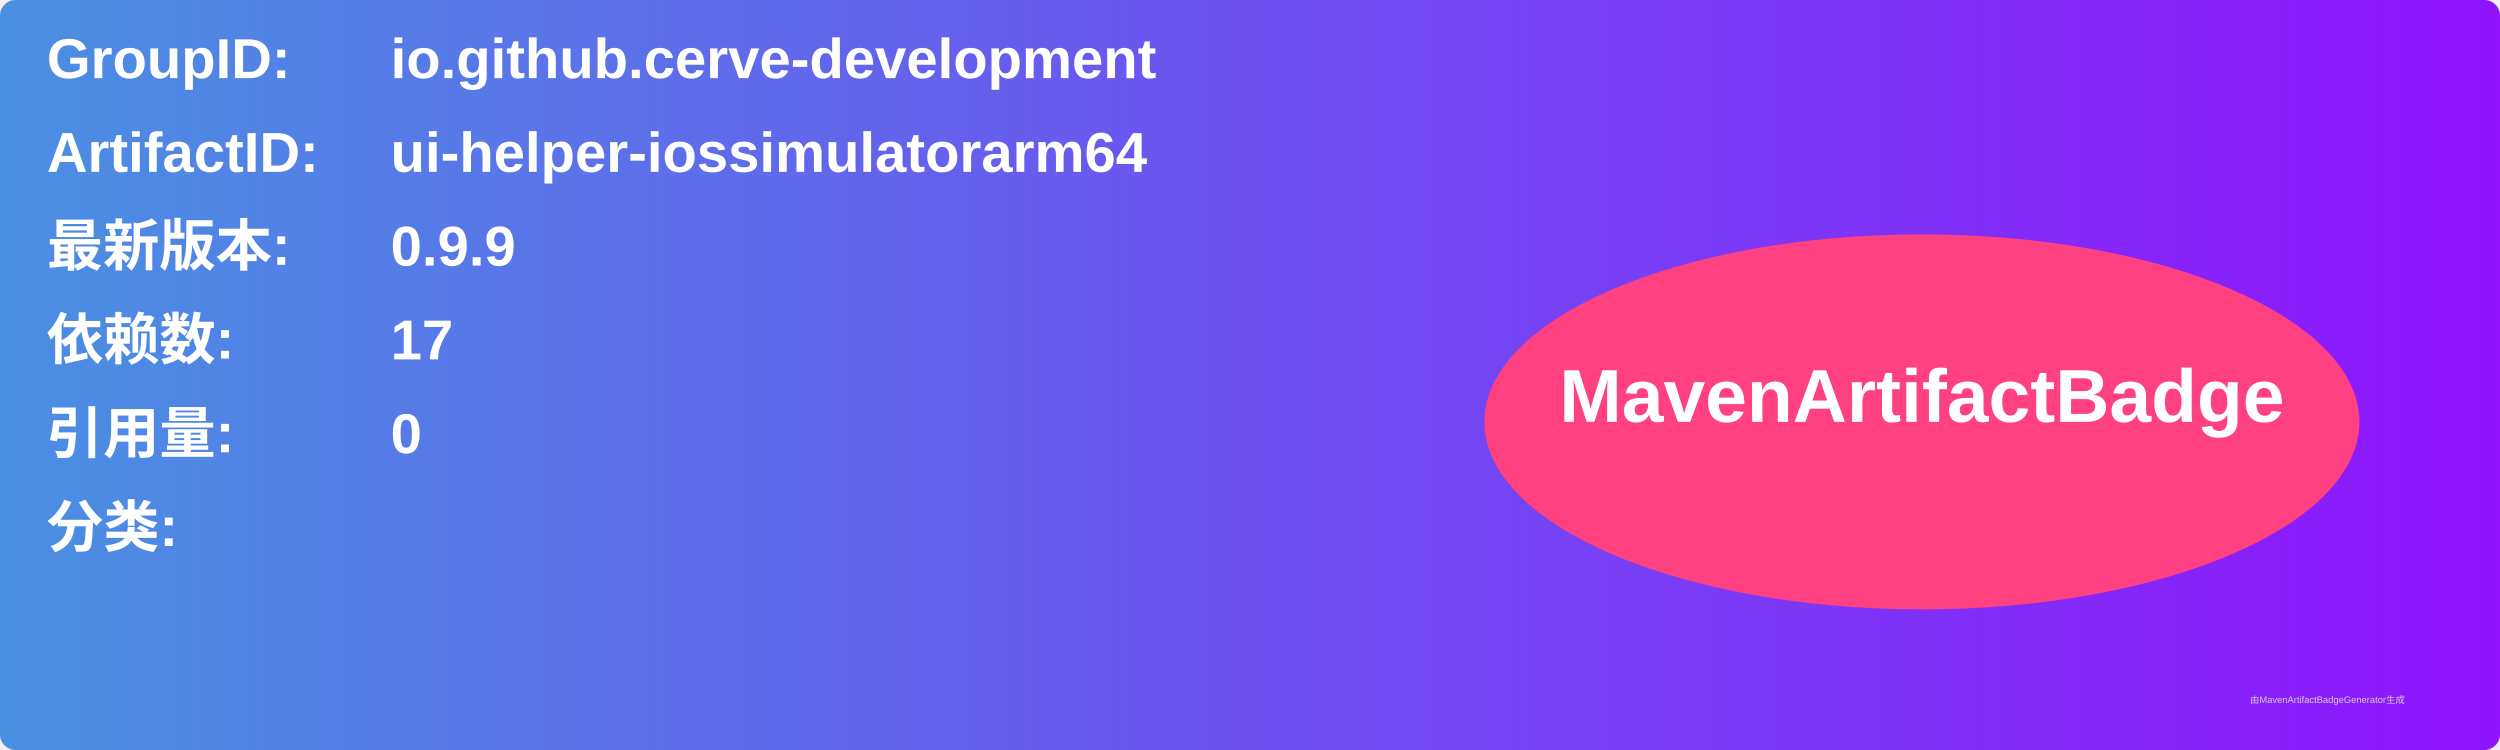
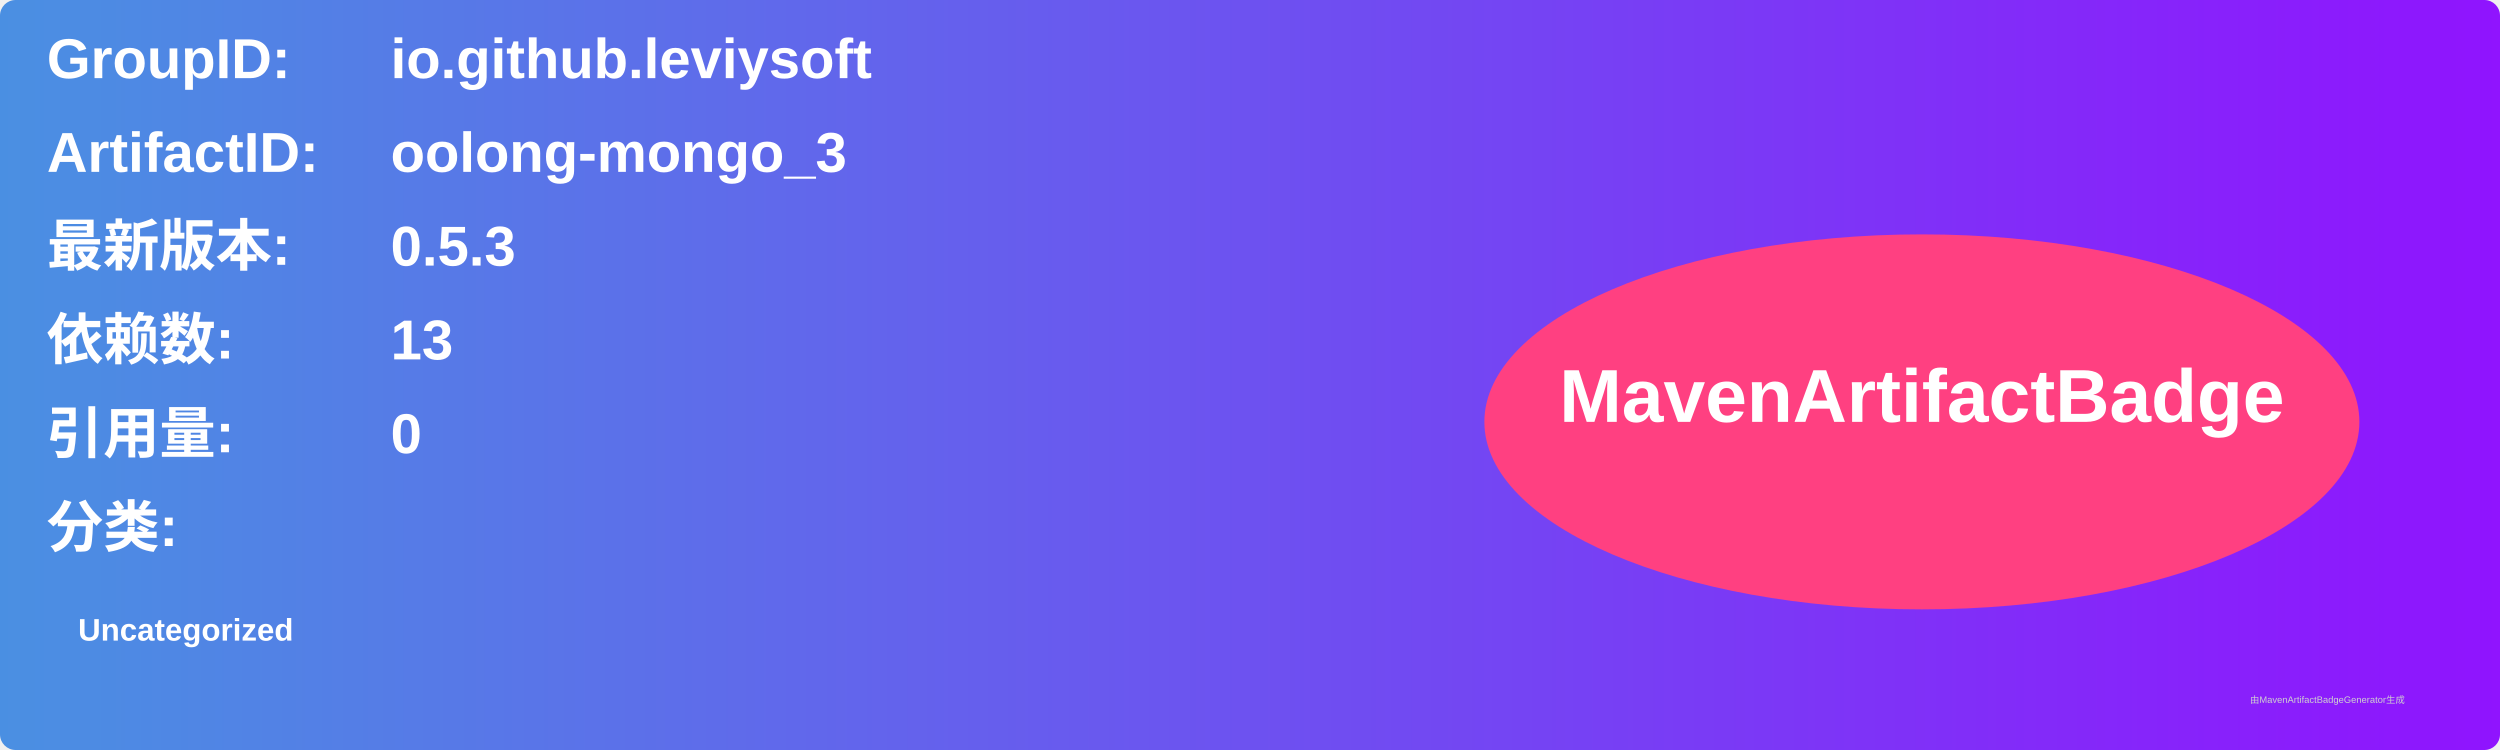
<svg xmlns="http://www.w3.org/2000/svg" width="800" height="240" viewBox="0 0 800 240">
  <linearGradient id="grad" x1="0%" y1="0%" x2="100%" y2="0%">
    <stop offset="0%" stop-color="#4a90e2" />
    <stop offset="100%" stop-color="#9013fe" />
  </linearGradient>
  <rect width="100%" height="100%" rx="5" ry="5" fill="url(#grad)" />
  <g transform="translate(15, 15)">
    <text x="0" y="10" font-family="Arial" font-size="18" fill="white" font-weight="bold" width="260">GroupID:</text>
-     <text x="110" y="10" font-family="Arial" font-size="18" fill="white" font-weight="bold" width="460">io.github.cerve-development</text>
+     <text x="110" y="10" font-family="Arial" font-size="18" fill="white" font-weight="bold" width="460">io.github.leviysoft</text>
    <text x="0" y="40" font-family="Arial" font-size="18" fill="white" font-weight="bold" width="260">ArtifactID:</text>
-     <text x="110" y="40" font-family="Arial" font-size="18" fill="white" font-weight="bold" width="460">ui-helper-iossimulatorarm64</text>
+     <text x="110" y="40" font-family="Arial" font-size="18" fill="white" font-weight="bold" width="460">oolong-mongo_3</text>
    <text x="0" y="70" font-family="Arial" font-size="18" fill="white" font-weight="bold">最新版本:</text>
    <text x="110" y="70" font-family="Arial" font-size="18" fill="white" font-weight="bold">
-       <tspan font-weight="bold">0.9.9</tspan>
+       <tspan font-weight="bold">0.5.3</tspan>
    </text>
    <text x="0" y="100" font-family="Arial" font-size="18" fill="white" font-weight="bold">依赖数: </text>
    <text x="110" y="100" font-family="Arial" font-size="18" fill="white">
-       <tspan font-weight="bold">17</tspan>
+       <tspan font-weight="bold">13</tspan>
    </text>
    <text x="0" y="130" font-family="Arial" font-size="18" fill="white" font-weight="bold">引用量: </text>
    <text x="110" y="130" font-family="Arial" font-size="18" fill="white">
      <tspan font-weight="bold">0</tspan>
    </text>
    <text x="0" y="160" font-family="Arial" font-size="18" fill="white" font-weight="bold">分类:</text>
    <text x="10" y="190" font-family="Arial" font-size="10" fill="white">
-       <tspan font-weight="bold" />
+       <tspan font-weight="bold">Uncategorized</tspan>
    </text>
    <ellipse cx="600" cy="120" rx="140" ry="60" fill="#ff4081" />
    <text x="600" y="120" text-anchor="middle" font-family="Arial" font-size="24" fill="white" font-weight="bold">MavenArtifactBadge</text>
  </g>
  <text x="720" y="225" font-family="Arial" font-size="3" fill="#d0d0d0">由MavenArtifactBadgeGenerator生成</text>
</svg>
